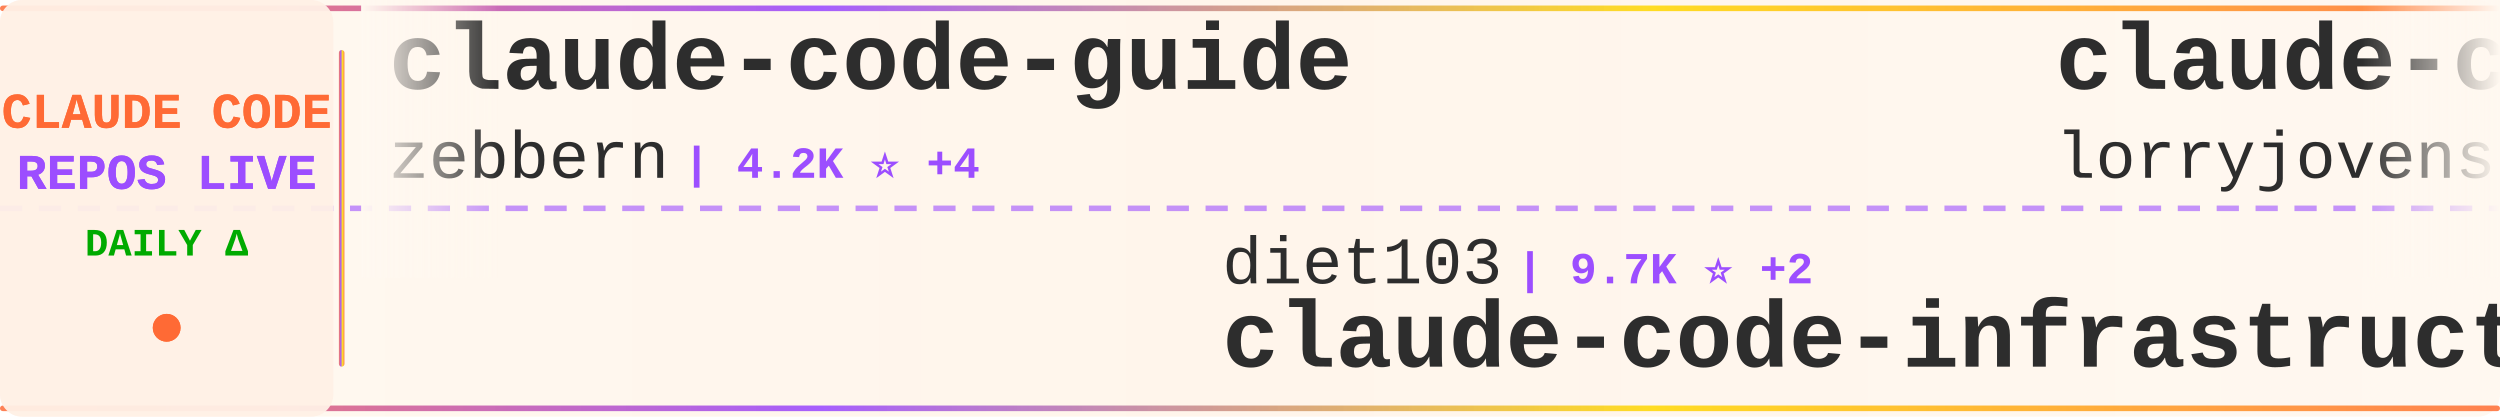
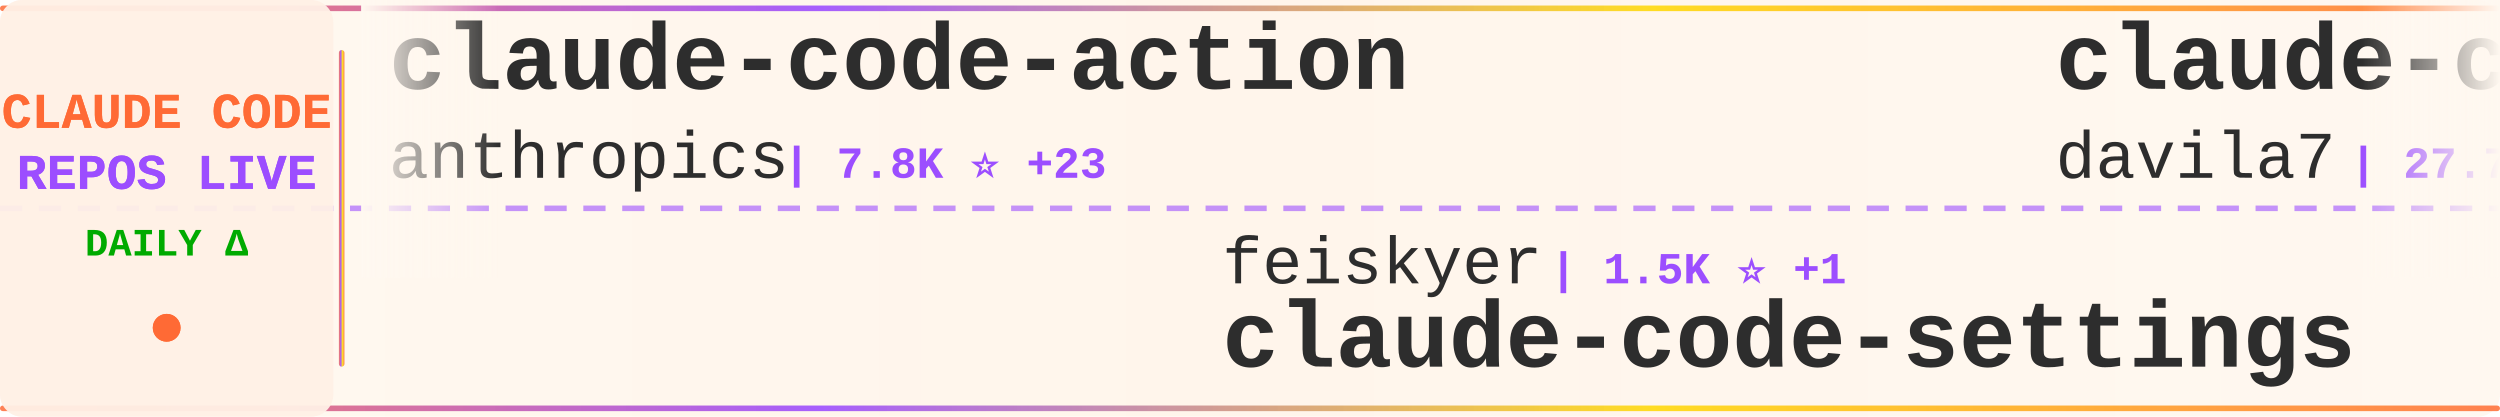
<svg xmlns="http://www.w3.org/2000/svg" width="900" height="150">
  <defs>
    <linearGradient id="tickerBg" x1="0%" y1="0%" x2="100%" y2="0%">
      <stop offset="0%" style="stop-color:#fff8f0;stop-opacity:0.98" />
      <stop offset="50%" style="stop-color:#fff5eb;stop-opacity:1" />
      <stop offset="100%" style="stop-color:#fff8f0;stop-opacity:0.98" />
    </linearGradient>
    <linearGradient id="borderGrad" x1="0%" y1="0%" x2="100%" y2="0%">
      <stop offset="0%" style="stop-color:#FF6B35;stop-opacity:0.85">
        <animate attributeName="stop-opacity" values="0.85;1;0.85" dur="2s" repeatCount="indefinite" />
      </stop>
      <stop offset="33%" style="stop-color:#9C4EFF;stop-opacity:0.9">
        <animate attributeName="stop-opacity" values="0.9;1;0.9" dur="2.2s" repeatCount="indefinite" />
      </stop>
      <stop offset="66%" style="stop-color:#FFD700;stop-opacity:0.85">
        <animate attributeName="stop-opacity" values="0.85;1;0.85" dur="1.8s" repeatCount="indefinite" />
      </stop>
      <stop offset="100%" style="stop-color:#FF6B35;stop-opacity:0.85">
        <animate attributeName="stop-opacity" values="0.85;1;0.85" dur="2s" repeatCount="indefinite" />
      </stop>
    </linearGradient>
    <filter id="textGlow">
      <feGaussianBlur stdDeviation="0.15" result="coloredBlur" />
      <feMerge>
        <feMergeNode in="coloredBlur" />
        <feMergeNode in="SourceGraphic" />
      </feMerge>
    </filter>
    <filter id="metricGlow">
      <feGaussianBlur stdDeviation="0.2" result="coloredBlur" />
      <feMerge>
        <feMergeNode in="coloredBlur" />
        <feMergeNode in="SourceGraphic" />
      </feMerge>
    </filter>
    <linearGradient id="leftFade" x1="0%" y1="0%" x2="100%" y2="0%">
      <stop offset="0%" style="stop-color:#fff8f0;stop-opacity:1" />
      <stop offset="100%" style="stop-color:#fff8f0;stop-opacity:0" />
    </linearGradient>
    <linearGradient id="rightFade" x1="0%" y1="0%" x2="100%" y2="0%">
      <stop offset="0%" style="stop-color:#fff8f0;stop-opacity:0" />
      <stop offset="100%" style="stop-color:#fff8f0;stop-opacity:1" />
    </linearGradient>
  </defs>
  <rect width="900" height="150" fill="url(#tickerBg)" rx="8" />
  <rect x="0" y="2" width="900" height="2" fill="url(#borderGrad)" rx="1" />
  <rect x="0" y="146" width="900" height="2" fill="url(#borderGrad)" rx="1" />
  <line x1="0" y1="75" x2="900" y2="75" stroke="#9C4EFF" stroke-width="2" stroke-dasharray="8 6" opacity="0.6" />
  <rect x="0" y="0" width="120" height="150" fill="#fff0e6" opacity="0.95" rx="8" />
  <text x="60" y="46" font-family="'Courier New', monospace" font-size="18" font-weight="bold" fill="#FF6B35" text-anchor="middle" filter="url(#textGlow)">
    CLAUDE CODE
  </text>
  <text x="60" y="68" font-family="'Courier New', monospace" font-size="18" font-weight="bold" fill="#9C4EFF" text-anchor="middle" filter="url(#textGlow)">
    REPOS LIVE
  </text>
  <text x="60" y="92" font-family="'Courier New', monospace" font-size="14" font-weight="bold" fill="#00aa00" text-anchor="middle">
    DAILY Δ
  </text>
  <circle cx="60" cy="118" r="5" fill="#FF6B35" filter="url(#metricGlow)">
    <animate attributeName="r" values="4;6;4" dur="1.5s" repeatCount="indefinite" />
    <animate attributeName="opacity" values="0.6;1;0.6" dur="1.5s" repeatCount="indefinite" />
  </circle>
  <rect x="122" y="18" width="2" height="114" fill="url(#borderGrad)" rx="1" />
  <clipPath id="tickerClip">
    <rect x="130" y="0" width="770" height="150" />
  </clipPath>
  <g clip-path="url(#tickerClip)">
    <g id="tickerItems">
      <animateTransform attributeName="transform" attributeType="XML" type="translate" from="0 0" to="-3000 0" dur="54s" repeatCount="indefinite" />
      <g transform="translate(0, 0)">
-         <text x="140" y="32" font-family="'Courier New', monospace" font-size="34" font-weight="bold" fill="#2d2d2d">claude-code-guide</text>
-         <text x="140" y="64" font-family="'Courier New', monospace" font-size="24" font-weight="normal" fill="#2d2d2d" opacity="1.0">zebbern</text>
-         <text x="246" y="64" font-family="'Courier New', monospace" font-size="16" font-weight="bold" fill="#9C4EFF"> | 4.2K ⭐ +4</text>
+         <text x="140" y="32" font-family="'Courier New', monospace" font-size="34" font-weight="bold" fill="#2d2d2d">claude-code-action</text>
+         <text x="140" y="64" font-family="'Courier New', monospace" font-size="24" font-weight="normal" fill="#2d2d2d" opacity="1.0">anthropics</text>
+         <text x="282" y="64" font-family="'Courier New', monospace" font-size="16" font-weight="bold" fill="#9C4EFF"> | 7.8K ⭐ +23</text>
      </g>
      <g transform="translate(300, 0)">
-         <text x="140" y="102" font-family="'Courier New', monospace" font-size="24" font-weight="normal" fill="#2d2d2d" opacity="1.0">diet103</text>
-         <text x="246" y="102" font-family="'Courier New', monospace" font-size="16" font-weight="bold" fill="#9C4EFF"> | 9.7K ⭐ +2</text>
-         <text x="140" y="132" font-family="'Courier New', monospace" font-size="34" font-weight="bold" fill="#2d2d2d">claude-code-infrastructu...</text>
+         <text x="140" y="102" font-family="'Courier New', monospace" font-size="24" font-weight="normal" fill="#2d2d2d" opacity="1.0">feiskyer</text>
+         <text x="258" y="102" font-family="'Courier New', monospace" font-size="16" font-weight="bold" fill="#9C4EFF"> | 1.5K ⭐ +1</text>
+         <text x="140" y="132" font-family="'Courier New', monospace" font-size="34" font-weight="bold" fill="#2d2d2d">claude-code-settings</text>
      </g>
      <g transform="translate(600, 0)">
-         <text x="140" y="32" font-family="'Courier New', monospace" font-size="34" font-weight="bold" fill="#2d2d2d">claude-code-rust</text>
-         <text x="140" y="64" font-family="'Courier New', monospace" font-size="24" font-weight="normal" fill="#2d2d2d" opacity="1.0">lorryjovens-hub</text>
-         <text x="342" y="64" font-family="'Courier New', monospace" font-size="16" font-weight="bold" fill="#9C4EFF"> | 1.6K ⭐</text>
+         <text x="140" y="32" font-family="'Courier New', monospace" font-size="34" font-weight="bold" fill="#2d2d2d">claude-code-templates</text>
+         <text x="140" y="64" font-family="'Courier New', monospace" font-size="24" font-weight="normal" fill="#2d2d2d" opacity="1.0">davila7</text>
+         <text x="246" y="64" font-family="'Courier New', monospace" font-size="16" font-weight="bold" fill="#9C4EFF"> | 27.7K ⭐ +22</text>
      </g>
      <g transform="translate(900, 0)">
-         <text x="140" y="102" font-family="'Courier New', monospace" font-size="24" font-weight="normal" fill="#2d2d2d" opacity="1.0">davila7</text>
-         <text x="246" y="102" font-family="'Courier New', monospace" font-size="16" font-weight="bold" fill="#9C4EFF"> | 27.7K ⭐ +20</text>
-         <text x="140" y="132" font-family="'Courier New', monospace" font-size="34" font-weight="bold" fill="#2d2d2d">claude-code-templates</text>
+         <text x="140" y="102" font-family="'Courier New', monospace" font-size="24" font-weight="normal" fill="#2d2d2d" opacity="1.0">shareAI-lab</text>
+         <text x="294" y="102" font-family="'Courier New', monospace" font-size="16" font-weight="bold" fill="#9C4EFF"> | 64.3K ⭐ +227</text>
+         <text x="140" y="132" font-family="'Courier New', monospace" font-size="34" font-weight="bold" fill="#2d2d2d">learn-claude-code</text>
      </g>
      <g transform="translate(1200, 0)">
-         <text x="140" y="32" font-family="'Courier New', monospace" font-size="34" font-weight="bold" fill="#2d2d2d">ClaudeCode</text>
-         <text x="140" y="64" font-family="'Courier New', monospace" font-size="24" font-weight="normal" fill="#2d2d2d" opacity="1.0">guanshan</text>
-         <text x="258" y="64" font-family="'Courier New', monospace" font-size="16" font-weight="bold" fill="#9C4EFF"> | 60 ⭐</text>
+         <text x="140" y="32" font-family="'Courier New', monospace" font-size="34" font-weight="bold" fill="#2d2d2d">claude-code-source</text>
+         <text x="140" y="64" font-family="'Courier New', monospace" font-size="24" font-weight="normal" fill="#2d2d2d" opacity="1.0">hangsman</text>
+         <text x="258" y="64" font-family="'Courier New', monospace" font-size="16" font-weight="bold" fill="#9C4EFF"> | 781 ⭐</text>
      </g>
      <g transform="translate(1500, 0)">
-         <text x="140" y="102" font-family="'Courier New', monospace" font-size="24" font-weight="normal" fill="#2d2d2d" opacity="1.0">KPR111</text>
-         <text x="234" y="102" font-family="'Courier New', monospace" font-size="16" font-weight="bold" fill="#9C4EFF"> | 18 ⭐</text>
-         <text x="140" y="132" font-family="'Courier New', monospace" font-size="34" font-weight="bold" fill="#2d2d2d">Claude-Code</text>
+         <text x="140" y="102" font-family="'Courier New', monospace" font-size="24" font-weight="normal" fill="#2d2d2d" opacity="1.0">Tinkeringg-Lab</text>
+         <text x="330" y="102" font-family="'Courier New', monospace" font-size="16" font-weight="bold" fill="#9C4EFF"> | 205 ⭐</text>
+         <text x="140" y="132" font-family="'Courier New', monospace" font-size="34" font-weight="bold" fill="#2d2d2d">claude-code</text>
      </g>
      <g transform="translate(1800, 0)">
-         <text x="140" y="32" font-family="'Courier New', monospace" font-size="34" font-weight="bold" fill="#2d2d2d">claude-code</text>
-         <text x="140" y="64" font-family="'Courier New', monospace" font-size="24" font-weight="normal" fill="#2d2d2d" opacity="1.0">yasasbanukaofficial</text>
-         <text x="390" y="64" font-family="'Courier New', monospace" font-size="16" font-weight="bold" fill="#9C4EFF"> | 3.4K ⭐ +16</text>
+         <text x="140" y="32" font-family="'Courier New', monospace" font-size="34" font-weight="bold" fill="#2d2d2d">Claude-Code</text>
+         <text x="140" y="64" font-family="'Courier New', monospace" font-size="24" font-weight="normal" fill="#2d2d2d" opacity="1.0">pengchengneo</text>
+         <text x="306" y="64" font-family="'Courier New', monospace" font-size="16" font-weight="bold" fill="#9C4EFF"> | 1.4K ⭐ +6</text>
      </g>
      <g transform="translate(2100, 0)">
-         <text x="140" y="102" font-family="'Courier New', monospace" font-size="24" font-weight="normal" fill="#2d2d2d" opacity="1.0">fuergaosi233</text>
-         <text x="306" y="102" font-family="'Courier New', monospace" font-size="16" font-weight="bold" fill="#9C4EFF"> | 2.6K ⭐ +2</text>
-         <text x="140" y="132" font-family="'Courier New', monospace" font-size="34" font-weight="bold" fill="#2d2d2d">claude-code-proxy</text>
+         <text x="140" y="102" font-family="'Courier New', monospace" font-size="24" font-weight="normal" fill="#2d2d2d" opacity="1.0">wanshuiyin</text>
+         <text x="282" y="102" font-family="'Courier New', monospace" font-size="16" font-weight="bold" fill="#9C4EFF"> | 11.2K ⭐ +67</text>
+         <text x="140" y="132" font-family="'Courier New', monospace" font-size="34" font-weight="bold" fill="#2d2d2d">Auto-claude-code-researc...</text>
      </g>
      <g transform="translate(2400, 0)">
-         <text x="140" y="32" font-family="'Courier New', monospace" font-size="34" font-weight="bold" fill="#2d2d2d">claude-code-source-code</text>
-         <text x="140" y="64" font-family="'Courier New', monospace" font-size="24" font-weight="normal" fill="#2d2d2d" opacity="1.0">777genius</text>
-         <text x="270" y="64" font-family="'Courier New', monospace" font-size="16" font-weight="bold" fill="#9C4EFF"> | 914 ⭐ +1</text>
+         <text x="140" y="32" font-family="'Courier New', monospace" font-size="34" font-weight="bold" fill="#2d2d2d">how-claude-code-works</text>
+         <text x="140" y="64" font-family="'Courier New', monospace" font-size="24" font-weight="normal" fill="#2d2d2d" opacity="1.0">Windy3f3f3f3f</text>
+         <text x="318" y="64" font-family="'Courier New', monospace" font-size="16" font-weight="bold" fill="#9C4EFF"> | 2.5K ⭐ +14</text>
      </g>
      <g transform="translate(2700, 0)">
-         <text x="140" y="102" font-family="'Courier New', monospace" font-size="24" font-weight="normal" fill="#2d2d2d" opacity="1.0">shareAI-lab</text>
-         <text x="294" y="102" font-family="'Courier New', monospace" font-size="16" font-weight="bold" fill="#9C4EFF"> | 64.2K ⭐ +222</text>
-         <text x="140" y="132" font-family="'Courier New', monospace" font-size="34" font-weight="bold" fill="#2d2d2d">learn-claude-code</text>
+         <text x="140" y="102" font-family="'Courier New', monospace" font-size="24" font-weight="normal" fill="#2d2d2d" opacity="1.0">fazxes</text>
+         <text x="234" y="102" font-family="'Courier New', monospace" font-size="16" font-weight="bold" fill="#9C4EFF"> | 218 ⭐</text>
+         <text x="140" y="132" font-family="'Courier New', monospace" font-size="34" font-weight="bold" fill="#2d2d2d">Claude-code</text>
      </g>
      <g transform="translate(3000, 0)">
-         <text x="140" y="32" font-family="'Courier New', monospace" font-size="34" font-weight="bold" fill="#2d2d2d">claude-code-guide</text>
-         <text x="140" y="64" font-family="'Courier New', monospace" font-size="24" font-weight="normal" fill="#2d2d2d" opacity="1.0">zebbern</text>
-         <text x="246" y="64" font-family="'Courier New', monospace" font-size="16" font-weight="bold" fill="#9C4EFF"> | 4.2K ⭐ +4</text>
+         <text x="140" y="32" font-family="'Courier New', monospace" font-size="34" font-weight="bold" fill="#2d2d2d">claude-code-action</text>
+         <text x="140" y="64" font-family="'Courier New', monospace" font-size="24" font-weight="normal" fill="#2d2d2d" opacity="1.0">anthropics</text>
+         <text x="282" y="64" font-family="'Courier New', monospace" font-size="16" font-weight="bold" fill="#9C4EFF"> | 7.8K ⭐ +23</text>
      </g>
      <g transform="translate(3300, 0)">
-         <text x="140" y="102" font-family="'Courier New', monospace" font-size="24" font-weight="normal" fill="#2d2d2d" opacity="1.0">diet103</text>
-         <text x="246" y="102" font-family="'Courier New', monospace" font-size="16" font-weight="bold" fill="#9C4EFF"> | 9.7K ⭐ +2</text>
-         <text x="140" y="132" font-family="'Courier New', monospace" font-size="34" font-weight="bold" fill="#2d2d2d">claude-code-infrastructu...</text>
+         <text x="140" y="102" font-family="'Courier New', monospace" font-size="24" font-weight="normal" fill="#2d2d2d" opacity="1.0">feiskyer</text>
+         <text x="258" y="102" font-family="'Courier New', monospace" font-size="16" font-weight="bold" fill="#9C4EFF"> | 1.5K ⭐ +1</text>
+         <text x="140" y="132" font-family="'Courier New', monospace" font-size="34" font-weight="bold" fill="#2d2d2d">claude-code-settings</text>
      </g>
      <g transform="translate(3600, 0)">
-         <text x="140" y="32" font-family="'Courier New', monospace" font-size="34" font-weight="bold" fill="#2d2d2d">claude-code-rust</text>
-         <text x="140" y="64" font-family="'Courier New', monospace" font-size="24" font-weight="normal" fill="#2d2d2d" opacity="1.0">lorryjovens-hub</text>
-         <text x="342" y="64" font-family="'Courier New', monospace" font-size="16" font-weight="bold" fill="#9C4EFF"> | 1.6K ⭐</text>
+         <text x="140" y="32" font-family="'Courier New', monospace" font-size="34" font-weight="bold" fill="#2d2d2d">claude-code-templates</text>
+         <text x="140" y="64" font-family="'Courier New', monospace" font-size="24" font-weight="normal" fill="#2d2d2d" opacity="1.0">davila7</text>
+         <text x="246" y="64" font-family="'Courier New', monospace" font-size="16" font-weight="bold" fill="#9C4EFF"> | 27.7K ⭐ +22</text>
      </g>
      <g transform="translate(3900, 0)">
-         <text x="140" y="102" font-family="'Courier New', monospace" font-size="24" font-weight="normal" fill="#2d2d2d" opacity="1.0">davila7</text>
-         <text x="246" y="102" font-family="'Courier New', monospace" font-size="16" font-weight="bold" fill="#9C4EFF"> | 27.7K ⭐ +20</text>
-         <text x="140" y="132" font-family="'Courier New', monospace" font-size="34" font-weight="bold" fill="#2d2d2d">claude-code-templates</text>
+         <text x="140" y="102" font-family="'Courier New', monospace" font-size="24" font-weight="normal" fill="#2d2d2d" opacity="1.0">shareAI-lab</text>
+         <text x="294" y="102" font-family="'Courier New', monospace" font-size="16" font-weight="bold" fill="#9C4EFF"> | 64.3K ⭐ +227</text>
+         <text x="140" y="132" font-family="'Courier New', monospace" font-size="34" font-weight="bold" fill="#2d2d2d">learn-claude-code</text>
      </g>
    </g>
  </g>
  <rect x="130" y="0" width="50" height="100" fill="url(#leftFade)" />
  <rect x="850" y="0" width="50" height="100" fill="url(#rightFade)" />
</svg>
